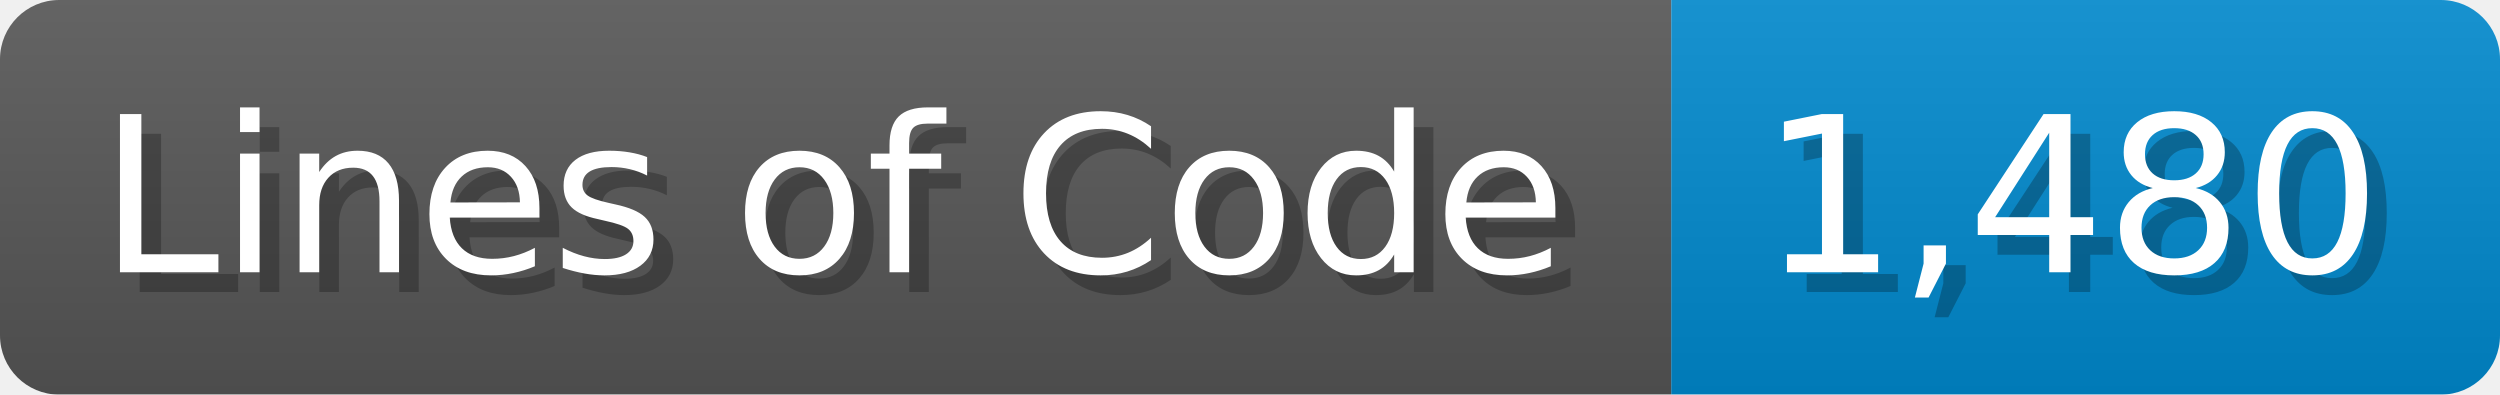
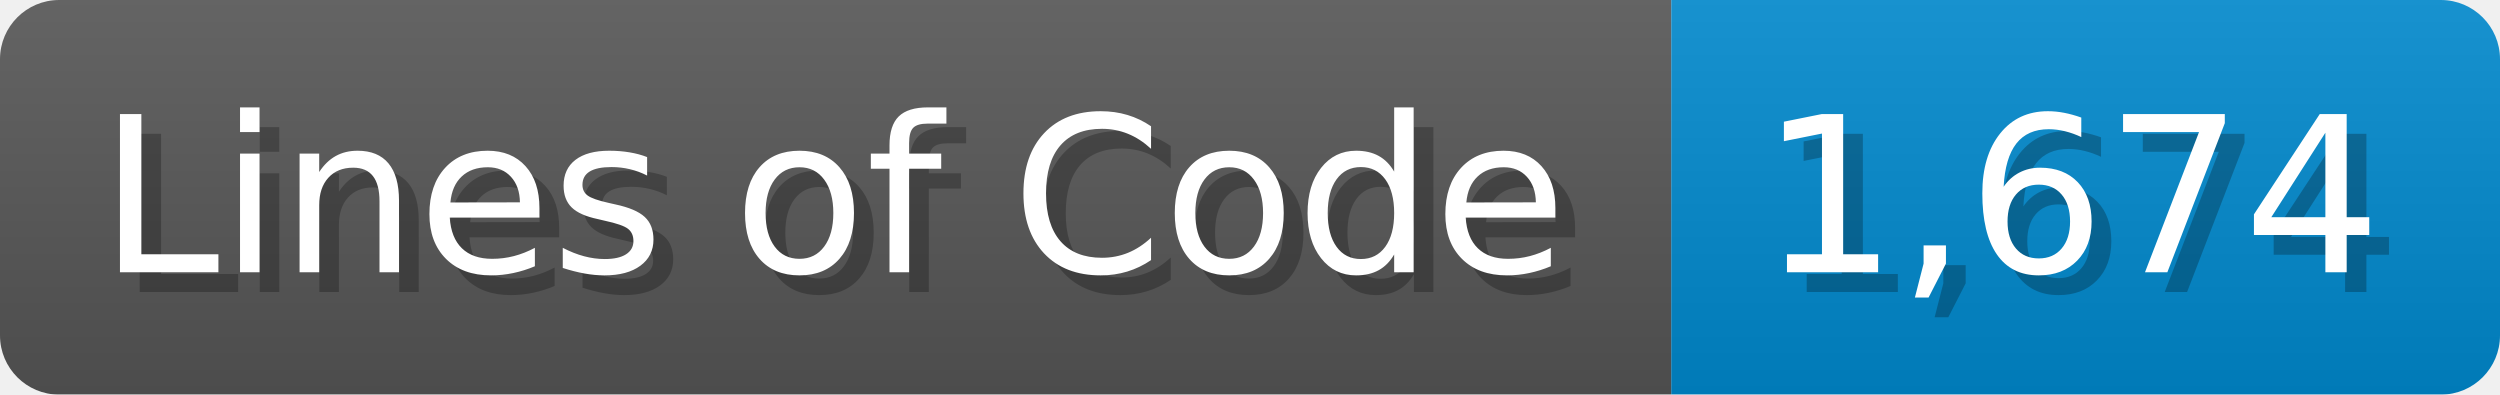
<svg xmlns="http://www.w3.org/2000/svg" width="126.7" height="20" viewBox="0 0 1267 200">
  <linearGradient id="a" x2="0" y2="100%">
    <stop offset="0" stop-opacity=".1" stop-color="#EEE" />
    <stop offset="1" stop-opacity=".1" />
  </linearGradient>
  <mask id="m">
    <rect width="1267" height="200" rx="30" fill="#FFF" />
  </mask>
  <g mask="url(#m)">
    <rect width="847" height="200" fill="#555" />
    <rect width="420" height="200" fill="#08C" x="847" />
    <rect width="1267" height="200" fill="url(#a)" />
  </g>
  <g fill="#fff" text-anchor="start" font-family="Verdana,DejaVu Sans,sans-serif" font-size="110">
    <text x="60" y="148" textLength="747" fill="#000" opacity="0.25">Lines of Code</text>
    <text x="50" y="138" textLength="747">Lines of Code</text>
-     <text x="902" y="148" textLength="320" fill="#000" opacity="0.25">1,480</text>
-     <text x="892" y="138" textLength="320">1,480</text>
+     <text x="902" y="148" textLength="320" fill="#000" opacity="0.25">1,674</text>
+     <text x="892" y="138" textLength="320">1,674</text>
  </g>
</svg>
